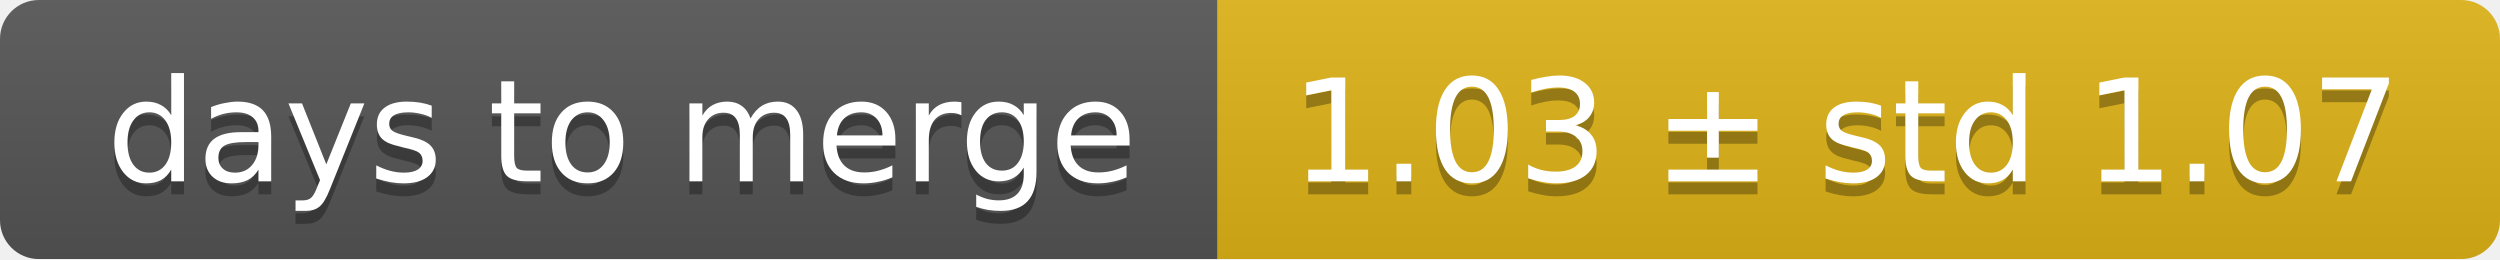
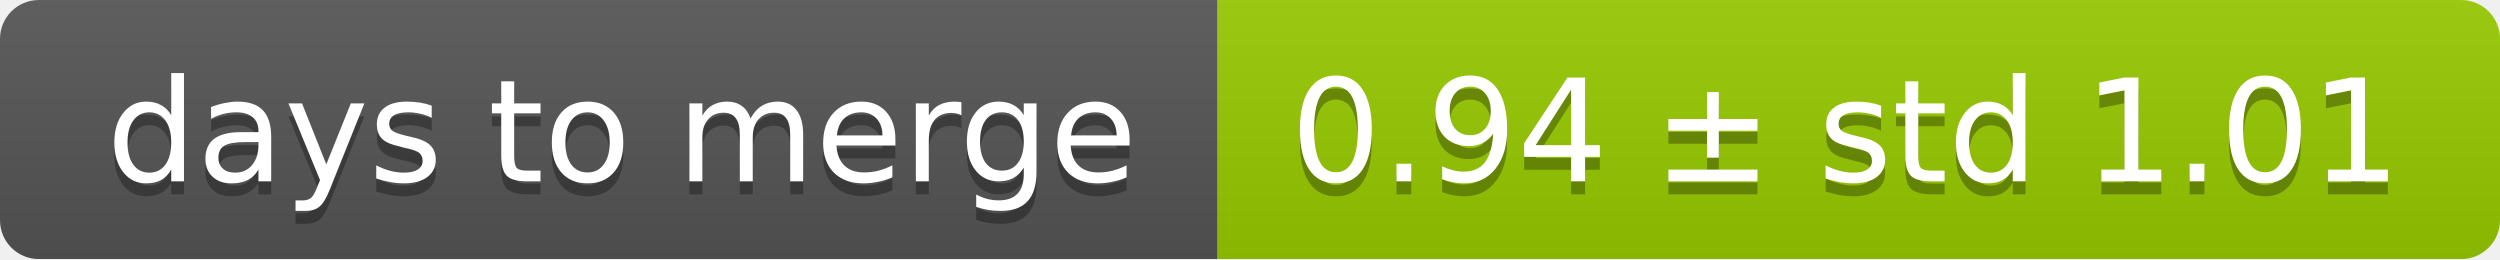
<svg xmlns="http://www.w3.org/2000/svg" width="193" height="20">
  <linearGradient id="smooth" x2="0" y2="100%">
    <stop offset="0" stop-color="#bbb" stop-opacity=".1" />
    <stop offset="1" stop-opacity=".1" />
  </linearGradient>
  <mask id="round">
    <rect width="193" height="20" rx="3" fill="#fff" />
  </mask>
  <g mask="url(#round)">
    <rect width="94" height="20" fill="#555" />
-     <rect x="94" width="99" height="20" fill="#dfb317" />
+     <rect x="94" width="99" height="20" fill="#97ca00" />
    <rect width="193" height="20" fill="url(#smooth)" />
  </g>
  <g fill="#fff" text-anchor="middle" font-family="DejaVu Sans,Verdana,Geneva,sans-serif" font-size="11">
    <text x="48" y="15" fill="#010101" fill-opacity=".3">days to merge</text>
    <text x="48" y="14">days to merge</text>
-     <text x="142.5" y="15" fill="#010101" fill-opacity=".3">1.03 ± std 1.07</text>
-     <text x="142.5" y="14">1.03 ± std 1.07</text>
+     <text x="142.5" y="15" fill="#010101" fill-opacity=".3">0.94 ± std 1.01</text>
+     <text x="142.5" y="14">0.94 ± std 1.01</text>
  </g>
</svg>
